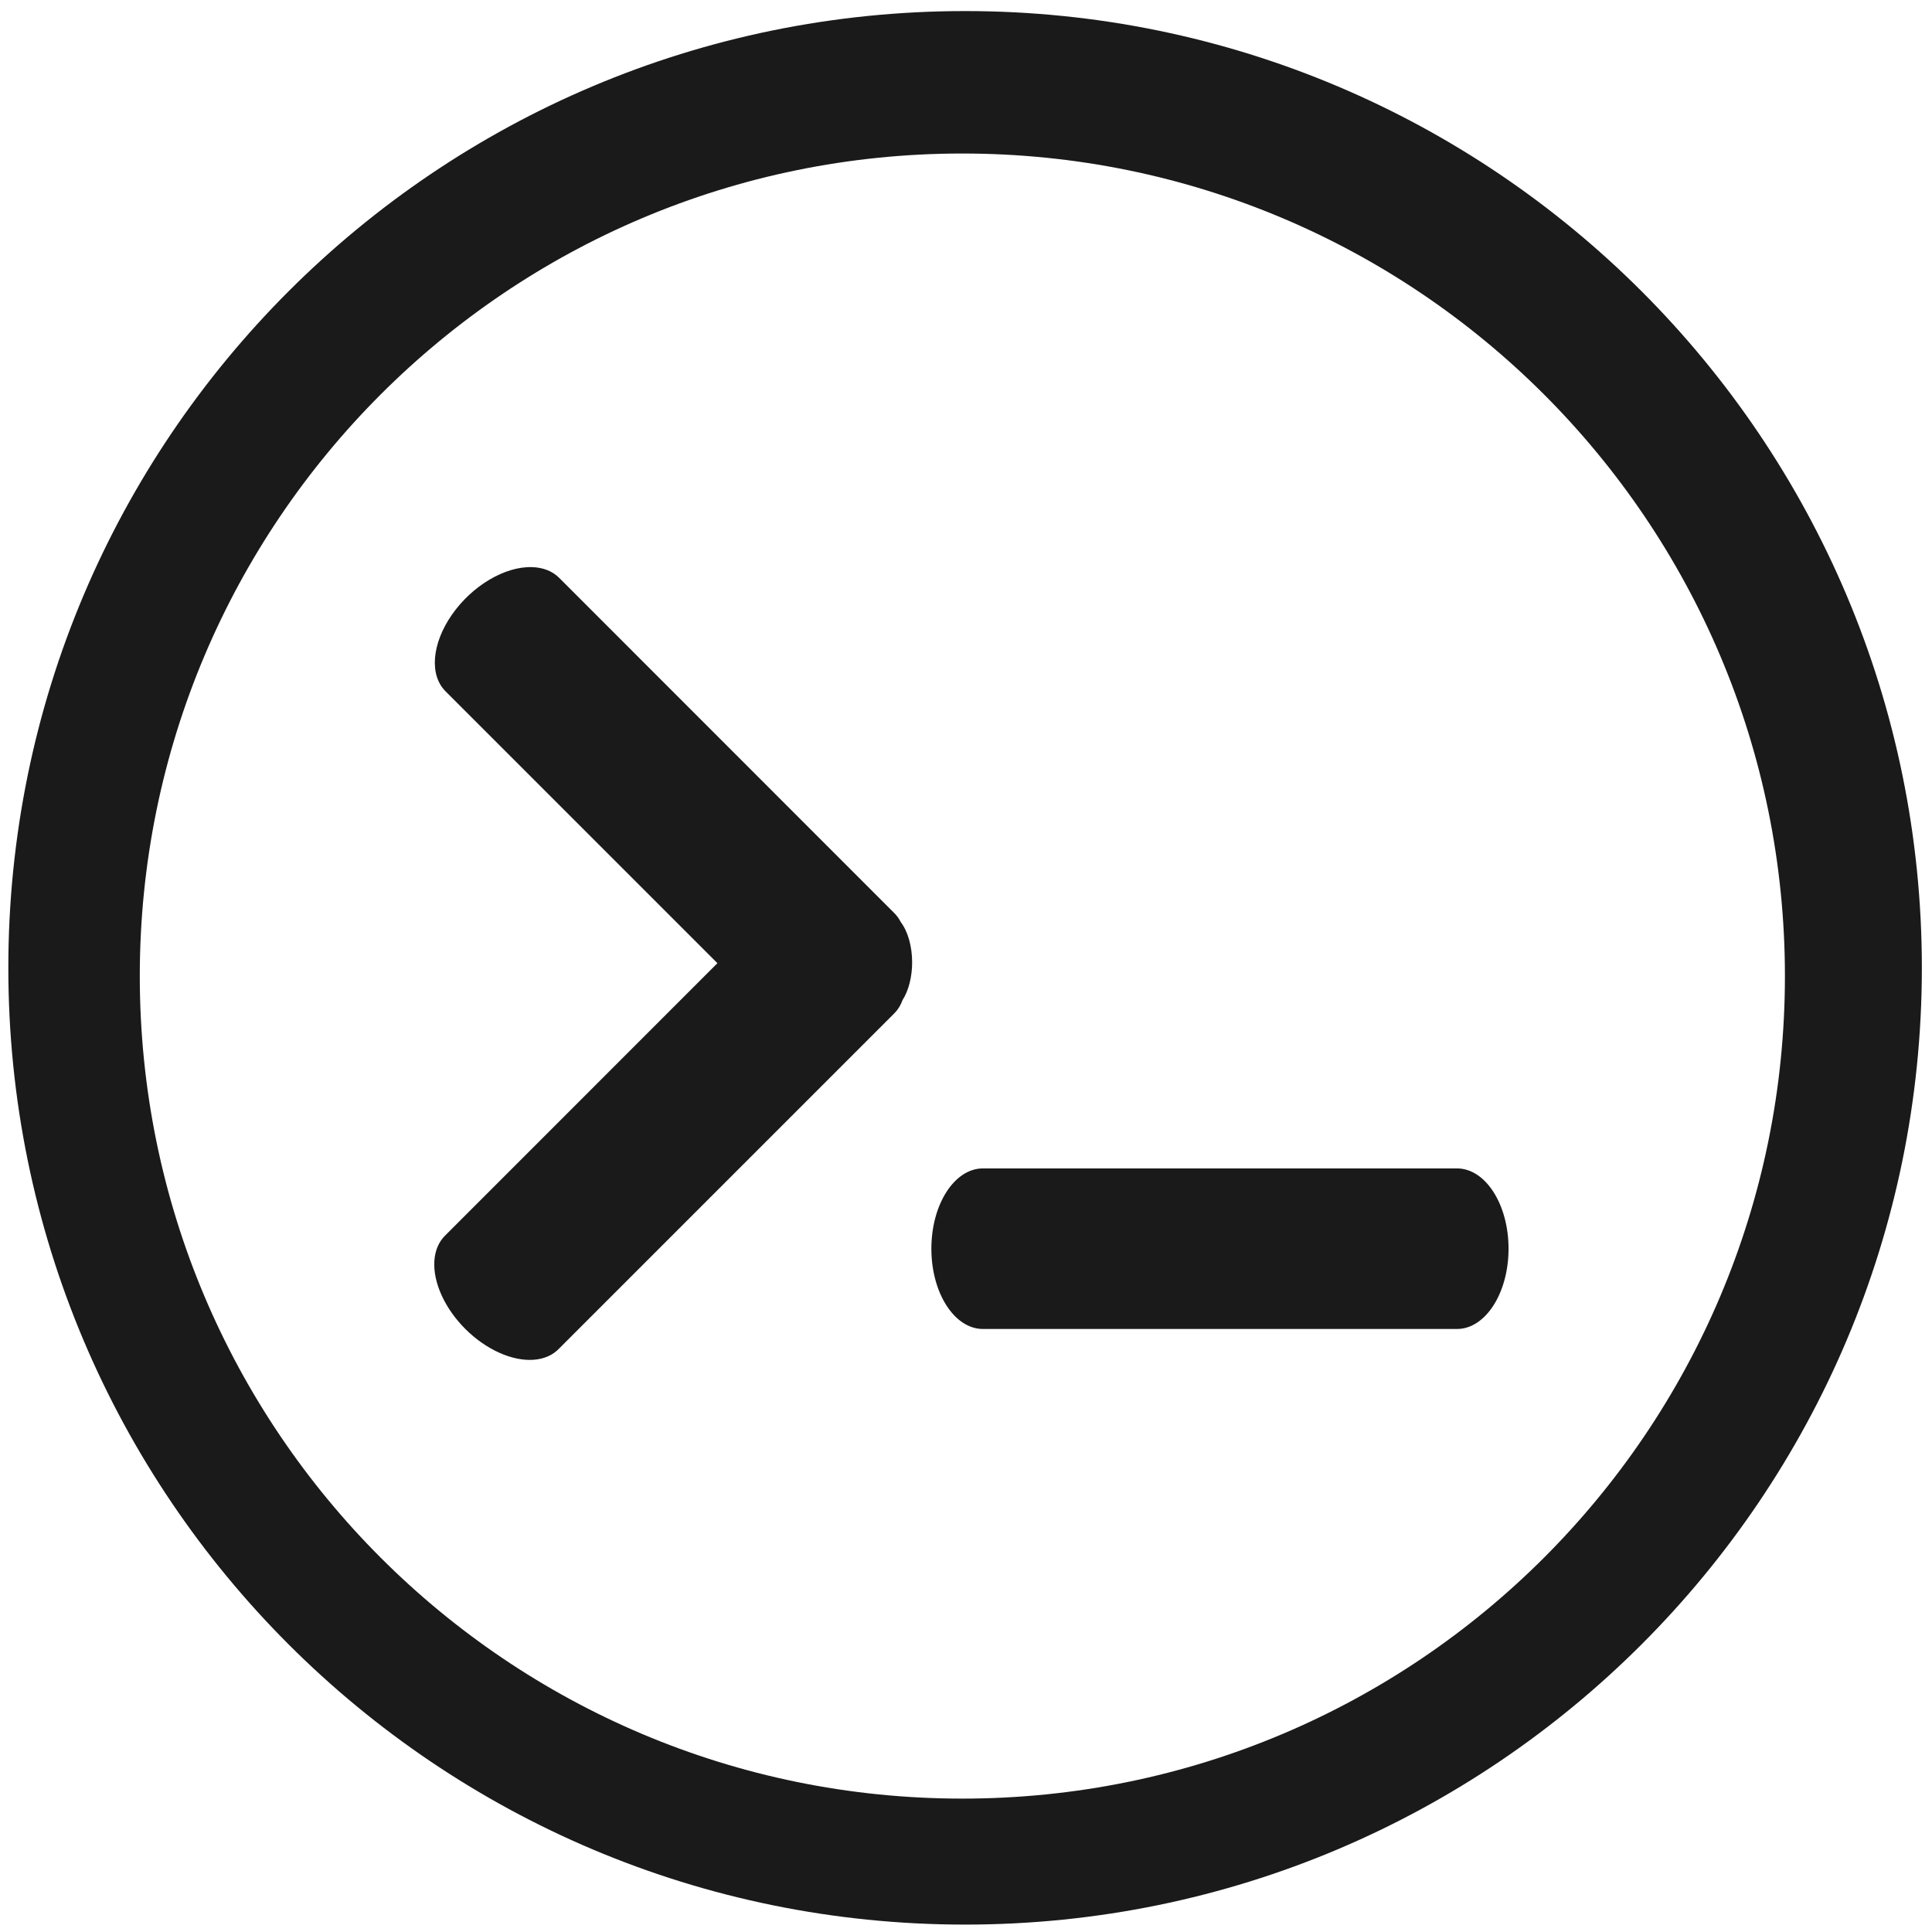
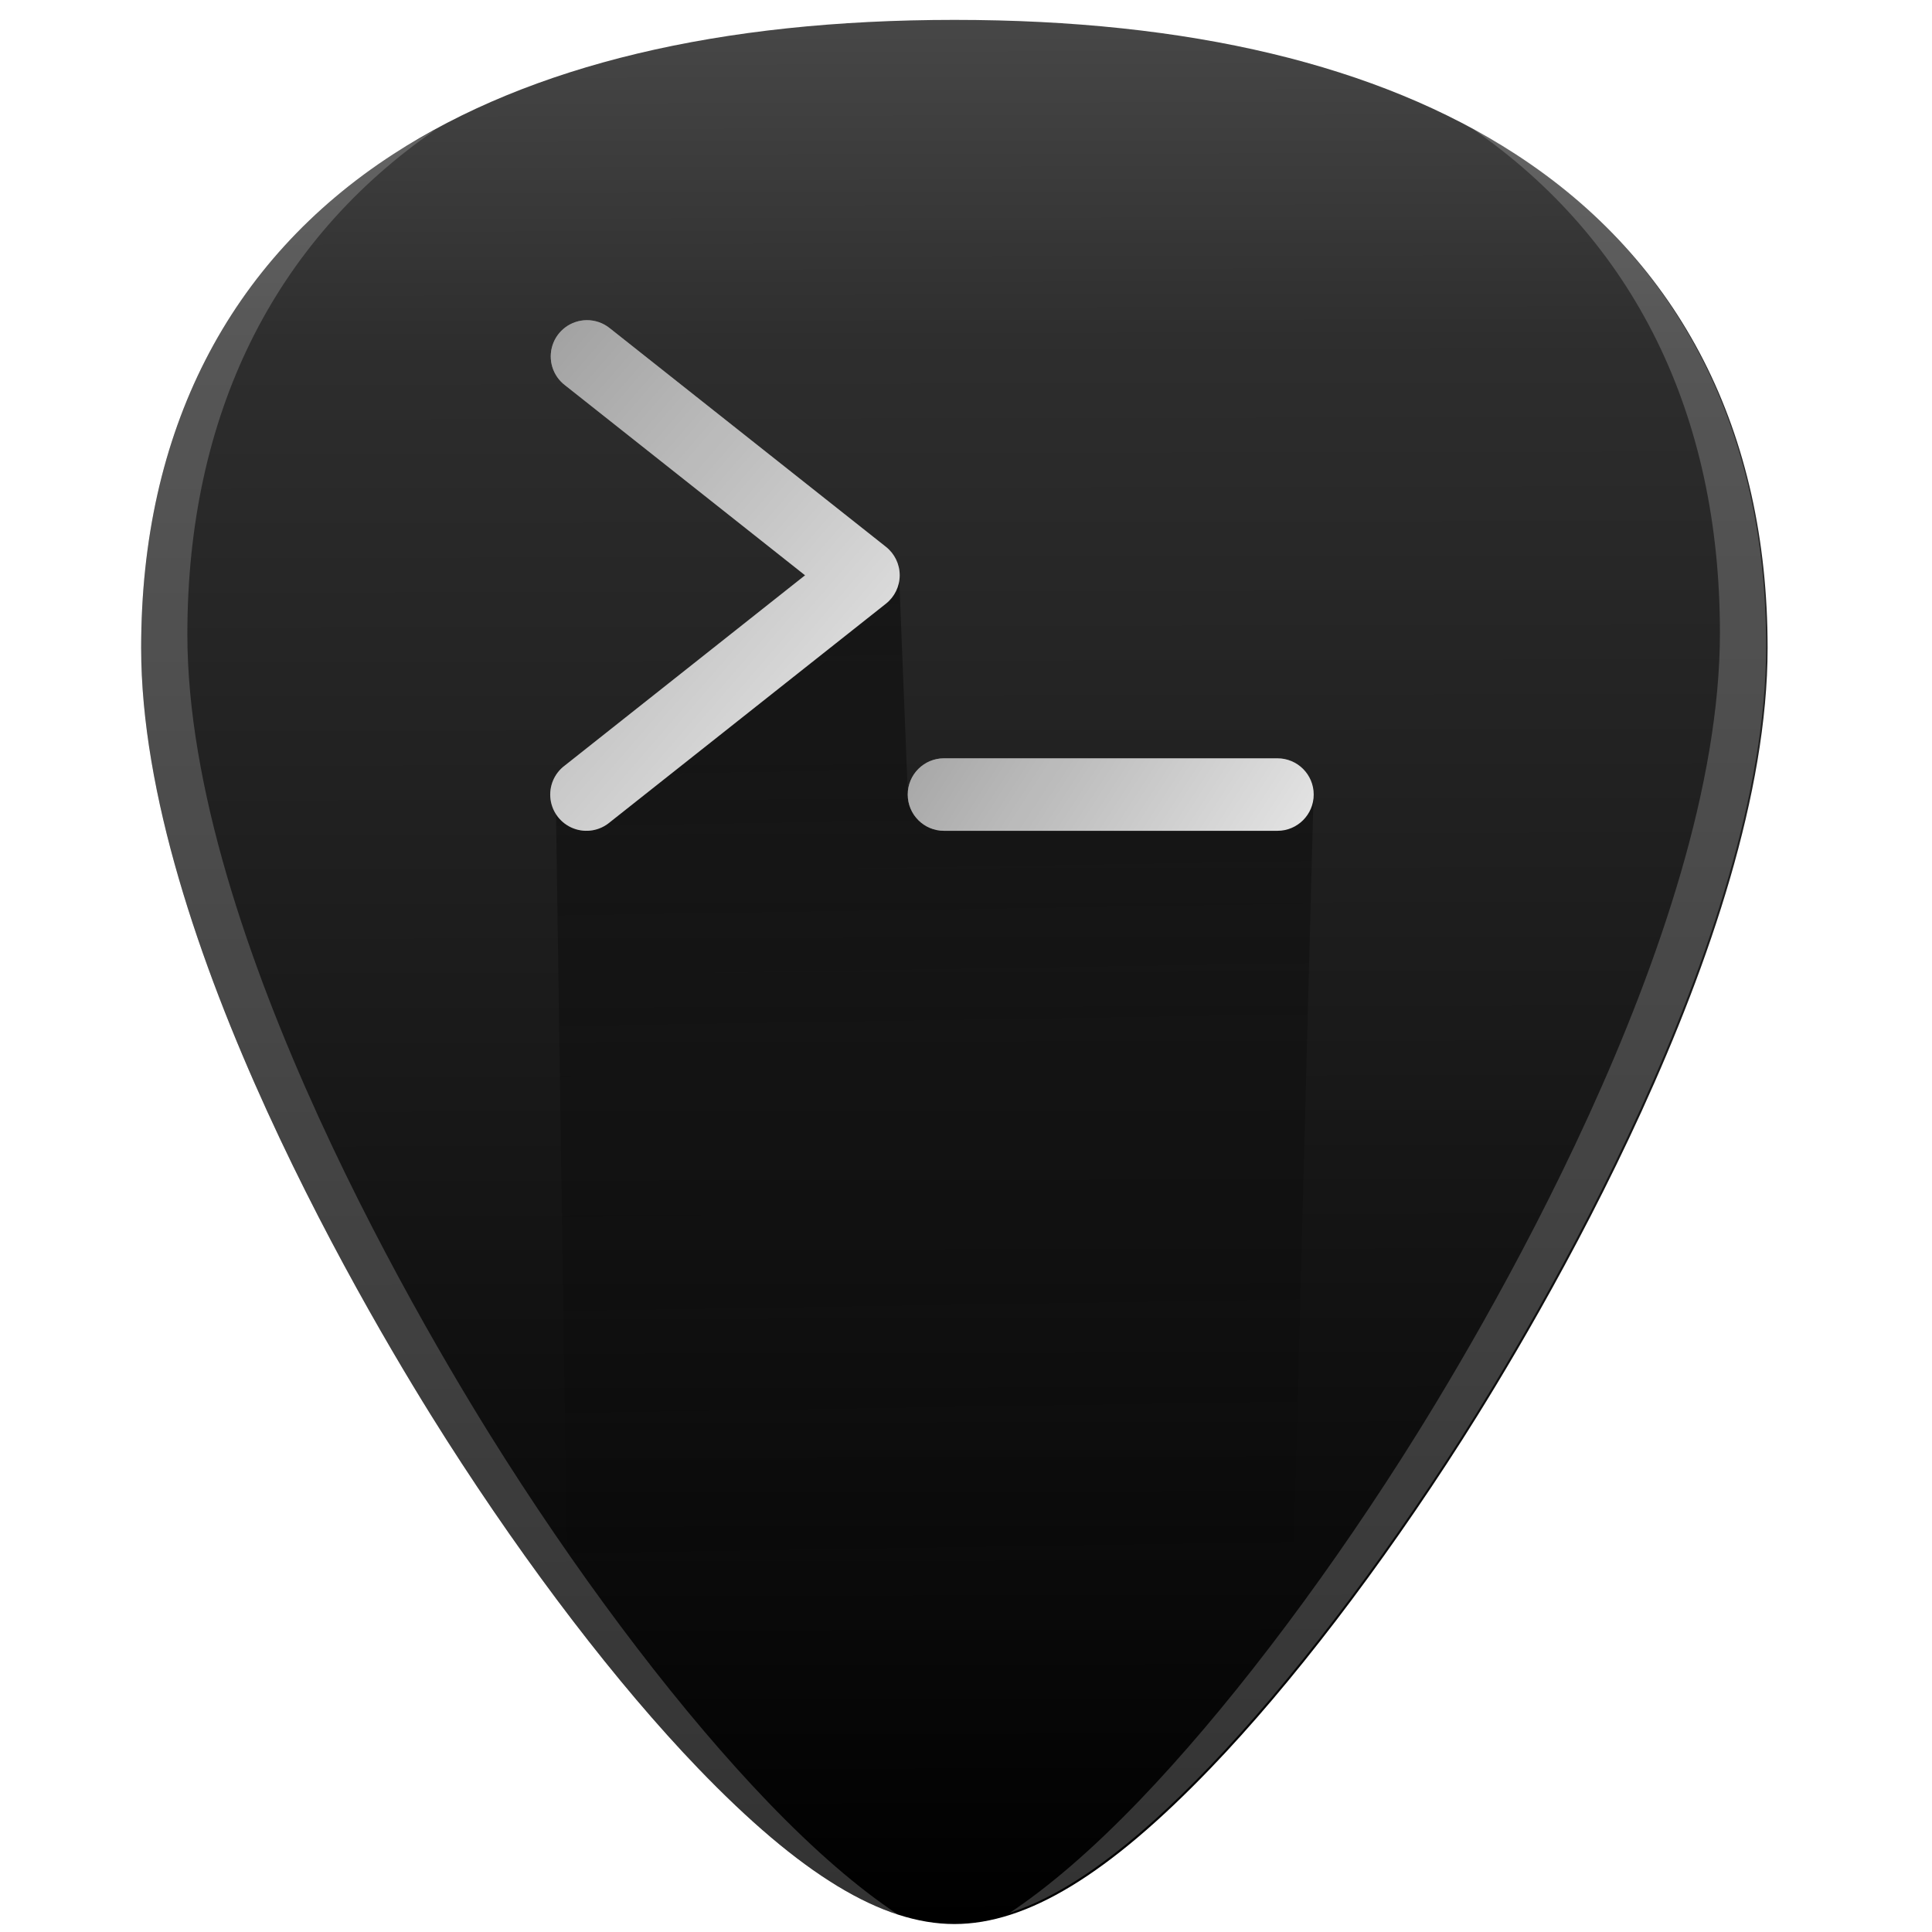
- <svg xmlns="http://www.w3.org/2000/svg" width="48" height="48" viewBox="0 0 12.7 12.7" version="1.1" id="svg829">
-   <defs id="defs823" />
-   <g id="layer1" transform="translate(0,-284.3)">
-     <path style="fill:#1a1a1a;fill-opacity:1;stroke-width:0.525" d="M 23.979 0.275 A 23.771 23.771 0 0 0 0.207 24.047 A 23.771 23.771 0 0 0 23.979 47.816 A 23.771 23.771 0 0 0 47.748 24.047 A 23.771 23.771 0 0 0 23.979 0.275 z M 23.91 3.814 A 20.436 20.436 0 0 1 44.346 24.25 A 20.436 20.436 0 0 1 23.91 44.686 A 20.436 20.436 0 0 1 3.473 24.25 A 20.436 20.436 0 0 1 23.91 3.814 z M 13.221 14.09 A 1.28 1.994 45 0 0 11.07 17.176 L 17.824 23.93 L 11.07 30.686 A 1.994 1.28 45 1 0 13.891 33.504 L 22.219 25.176 A 1.994 1.28 45 0 0 22.422 24.85 A 1.994 1.28 45 0 0 22.424 24.846 A 0.694 1.246 0 0 0 22.662 23.912 A 0.694 1.246 0 0 0 22.379 22.908 A 1.28 1.994 45 0 0 22.219 22.686 L 13.891 14.355 A 1.28 1.994 45 0 0 13.221 14.09 z M 24.42 29.029 A 1.28 1.994 0 1 0 24.42 33.018 L 36.199 33.018 A 1.28 1.994 0 0 0 36.199 29.029 L 24.42 29.029 z " transform="matrix(0.2645833,0,0,0.2645833,0,284.3)" id="path822" />
-   </g>
+ <svg xmlns="http://www.w3.org/2000/svg" xmlns:xlink="http://www.w3.org/1999/xlink" version="1.1" id="Capa_1" x="0px" y="0px" viewBox="0 0 48 48" xml:space="preserve" width="48" height="48">
+   <defs id="defs39">
+     <linearGradient id="linearGradient855">
+       <stop id="stop851" offset="0" style="stop-color:#000000;stop-opacity:1;" />
+       <stop style="stop-color:#000000;stop-opacity:0.821" offset="0.371" id="stop857" />
+       <stop id="stop853" offset="1" style="stop-color:#000000;stop-opacity:0;" />
+     </linearGradient>
+     <linearGradient id="linearGradient922">
+       <stop style="stop-color:#000000;stop-opacity:1;" offset="0" id="stop918" />
+       <stop style="stop-color:#000000;stop-opacity:0;" offset="1" id="stop920" />
+     </linearGradient>
+     <linearGradient xlink:href="#linearGradient922" id="linearGradient924" x1="22.344" y1="14.426" x2="22.767" y2="41.359" gradientUnits="userSpaceOnUse" />
+     <linearGradient xlink:href="#linearGradient922" id="linearGradient950" x1="22.344" y1="14.426" x2="35.105" y2="22.681" gradientUnits="userSpaceOnUse" />
+     <linearGradient xlink:href="#linearGradient922" id="linearGradient952" x1="10.635" y1="8.132" x2="25.105" y2="20.641" gradientUnits="userSpaceOnUse" />
+     <linearGradient xlink:href="#linearGradient855" id="linearGradient859" gradientUnits="userSpaceOnUse" x1="23.713" y1="47.803" x2="23.521" y2="-58.002" />
+   </defs>
+   <path style="fill:url(#linearGradient859);stroke-width:0.092;fill-opacity:1" d="m 23.713,0.494 c -5.833,0 -10.522,1.12 -13.936,3.332 -4.101,2.657 -6.27,6.902 -6.27,12.271 0,7.227 5.806,16.885 7.586,19.674 2.032,3.183 4.25,6.08 6.246,8.156 2.542,2.644 4.568,3.875 6.373,3.875 1.805,0 3.829,-1.231 6.371,-3.875 1.996,-2.076 4.214,-4.973 6.246,-8.156 C 38.11,32.983 43.916,23.324 43.916,16.098 43.916,10.728 41.75,6.484 37.648,3.826 34.235,1.615 29.546,0.494 23.713,0.494 Z" id="path831" />
+   <path style="fill:url(#linearGradient924);fill-opacity:1;stroke:none;stroke-width:1px;stroke-linecap:butt;stroke-linejoin:miter;stroke-opacity:1;opacity:0.42" d="m 14.1,39.695 c 1.098,1.444 2.205,3.155 3.24,4.232 1.271,1.322 2.413,2.291 3.463,2.93 1.05,0.638 2.008,0.945 2.91,0.945 0.902,0 1.859,-0.307 2.908,-0.945 1.049,-0.638 2.192,-1.607 3.463,-2.93 0.634,-0.66 1.318,-1.784 1.984,-2.592 l 0.564,-21.486 -10.072,0.002 -0.217,-5.426 -8.529,5.803 z" id="path898" />
+   <path style="fill:#f9f9f9;fill-opacity:1;stroke-width:0.092" d="m 14.57,7.955 a 0.9,0.9 0 0 1 0.584,0.203 l 6.857,5.428 a 0.9,0.9 0 0 1 0,1.412 l -6.857,5.428 a 0.9,0.9 0 1 1 -1.117,-1.41 l 5.965,-4.723 -5.965,-4.723 a 0.9,0.9 0 0 1 0.533,-1.615 z" id="path829" />
+   <path style="fill:#f9f9f9;stroke-width:0.092;fill-opacity:1" d="m 23.453,18.84 h 8.285 a 0.9,0.9 0 1 1 0,1.801 h -8.285 a 0.9,0.9 0 1 1 0,-1.801 z" id="path2" />
+   <g id="g6" transform="translate(0,-464)">
+ </g>
+   <g id="g8" transform="translate(0,-464)">
+ </g>
+   <g id="g10" transform="translate(0,-464)">
+ </g>
+   <g id="g12" transform="translate(0,-464)">
+ </g>
+   <g id="g14" transform="translate(0,-464)">
+ </g>
+   <g id="g16" transform="translate(0,-464)">
+ </g>
+   <g id="g18" transform="translate(0,-464)">
+ </g>
+   <g id="g20" transform="translate(0,-464)">
+ </g>
+   <g id="g22" transform="translate(0,-464)">
+ </g>
+   <g id="g24" transform="translate(0,-464)">
+ </g>
+   <g id="g26" transform="translate(0,-464)">
+ </g>
+   <g id="g28" transform="translate(0,-464)">
+ </g>
+   <g id="g30" transform="translate(0,-464)">
+ </g>
+   <g id="g32" transform="translate(0,-464)">
+ </g>
+   <g id="g34" transform="translate(0,-464)">
+ </g>
+   <path style="fill:#f9f9f9;stroke-width:0.092;opacity:0.2" d="m 22.305,47.564 c -0.991,-0.66 -2.057,-1.577 -3.234,-2.801 -2.08,-2.164 -4.392,-5.182 -6.51,-8.5 -1.855,-2.906 -7.906,-12.974 -7.906,-20.506 0,-5.434 2.135,-9.757 6.17,-12.539 -0.358,0.195 -0.713,0.391 -1.047,0.607 -4.101,2.657 -6.27,6.902 -6.27,12.271 0,7.227 5.806,16.885 7.586,19.674 2.032,3.183 4.25,6.08 6.246,8.156 1.903,1.98 3.517,3.165 4.965,3.637 z" id="path831-3" />
+   <path style="opacity:0.2;fill:#f9f9f9;stroke-width:0.092" d="m 25.081,47.528 c 0.991,-0.66 2.057,-1.577 3.234,-2.801 2.08,-2.164 4.392,-5.182 6.51,-8.5 1.855,-2.906 7.906,-12.974 7.906,-20.506 0,-5.434 -2.135,-9.757 -6.17,-12.539 0.358,0.195 0.713,0.391 1.047,0.607 4.101,2.657 6.27,6.902 6.27,12.271 0,7.227 -5.806,16.885 -7.586,19.674 -2.032,3.183 -4.25,6.08 -6.246,8.156 -1.903,1.98 -3.517,3.165 -4.965,3.637 z" id="path831-3-7" />
+   <path style="opacity:0.4;fill:url(#linearGradient950);fill-opacity:1;stroke-width:0.092" d="m 23.453,18.84 h 8.285 a 0.9,0.9 0 1 1 0,1.801 h -8.285 a 0.9,0.9 0 1 1 0,-1.801 z" id="path2-5" />
+   <path style="opacity:0.4;fill:url(#linearGradient952);fill-opacity:1;stroke-width:0.092" d="m 14.57,7.955 a 0.9,0.9 0 0 1 0.584,0.203 l 6.857,5.428 a 0.9,0.9 0 0 1 0,1.412 l -6.857,5.428 a 0.9,0.9 0 1 1 -1.117,-1.41 l 5.965,-4.723 -5.965,-4.723 a 0.9,0.9 0 0 1 0.533,-1.615 z" id="path829-3" />
</svg>
